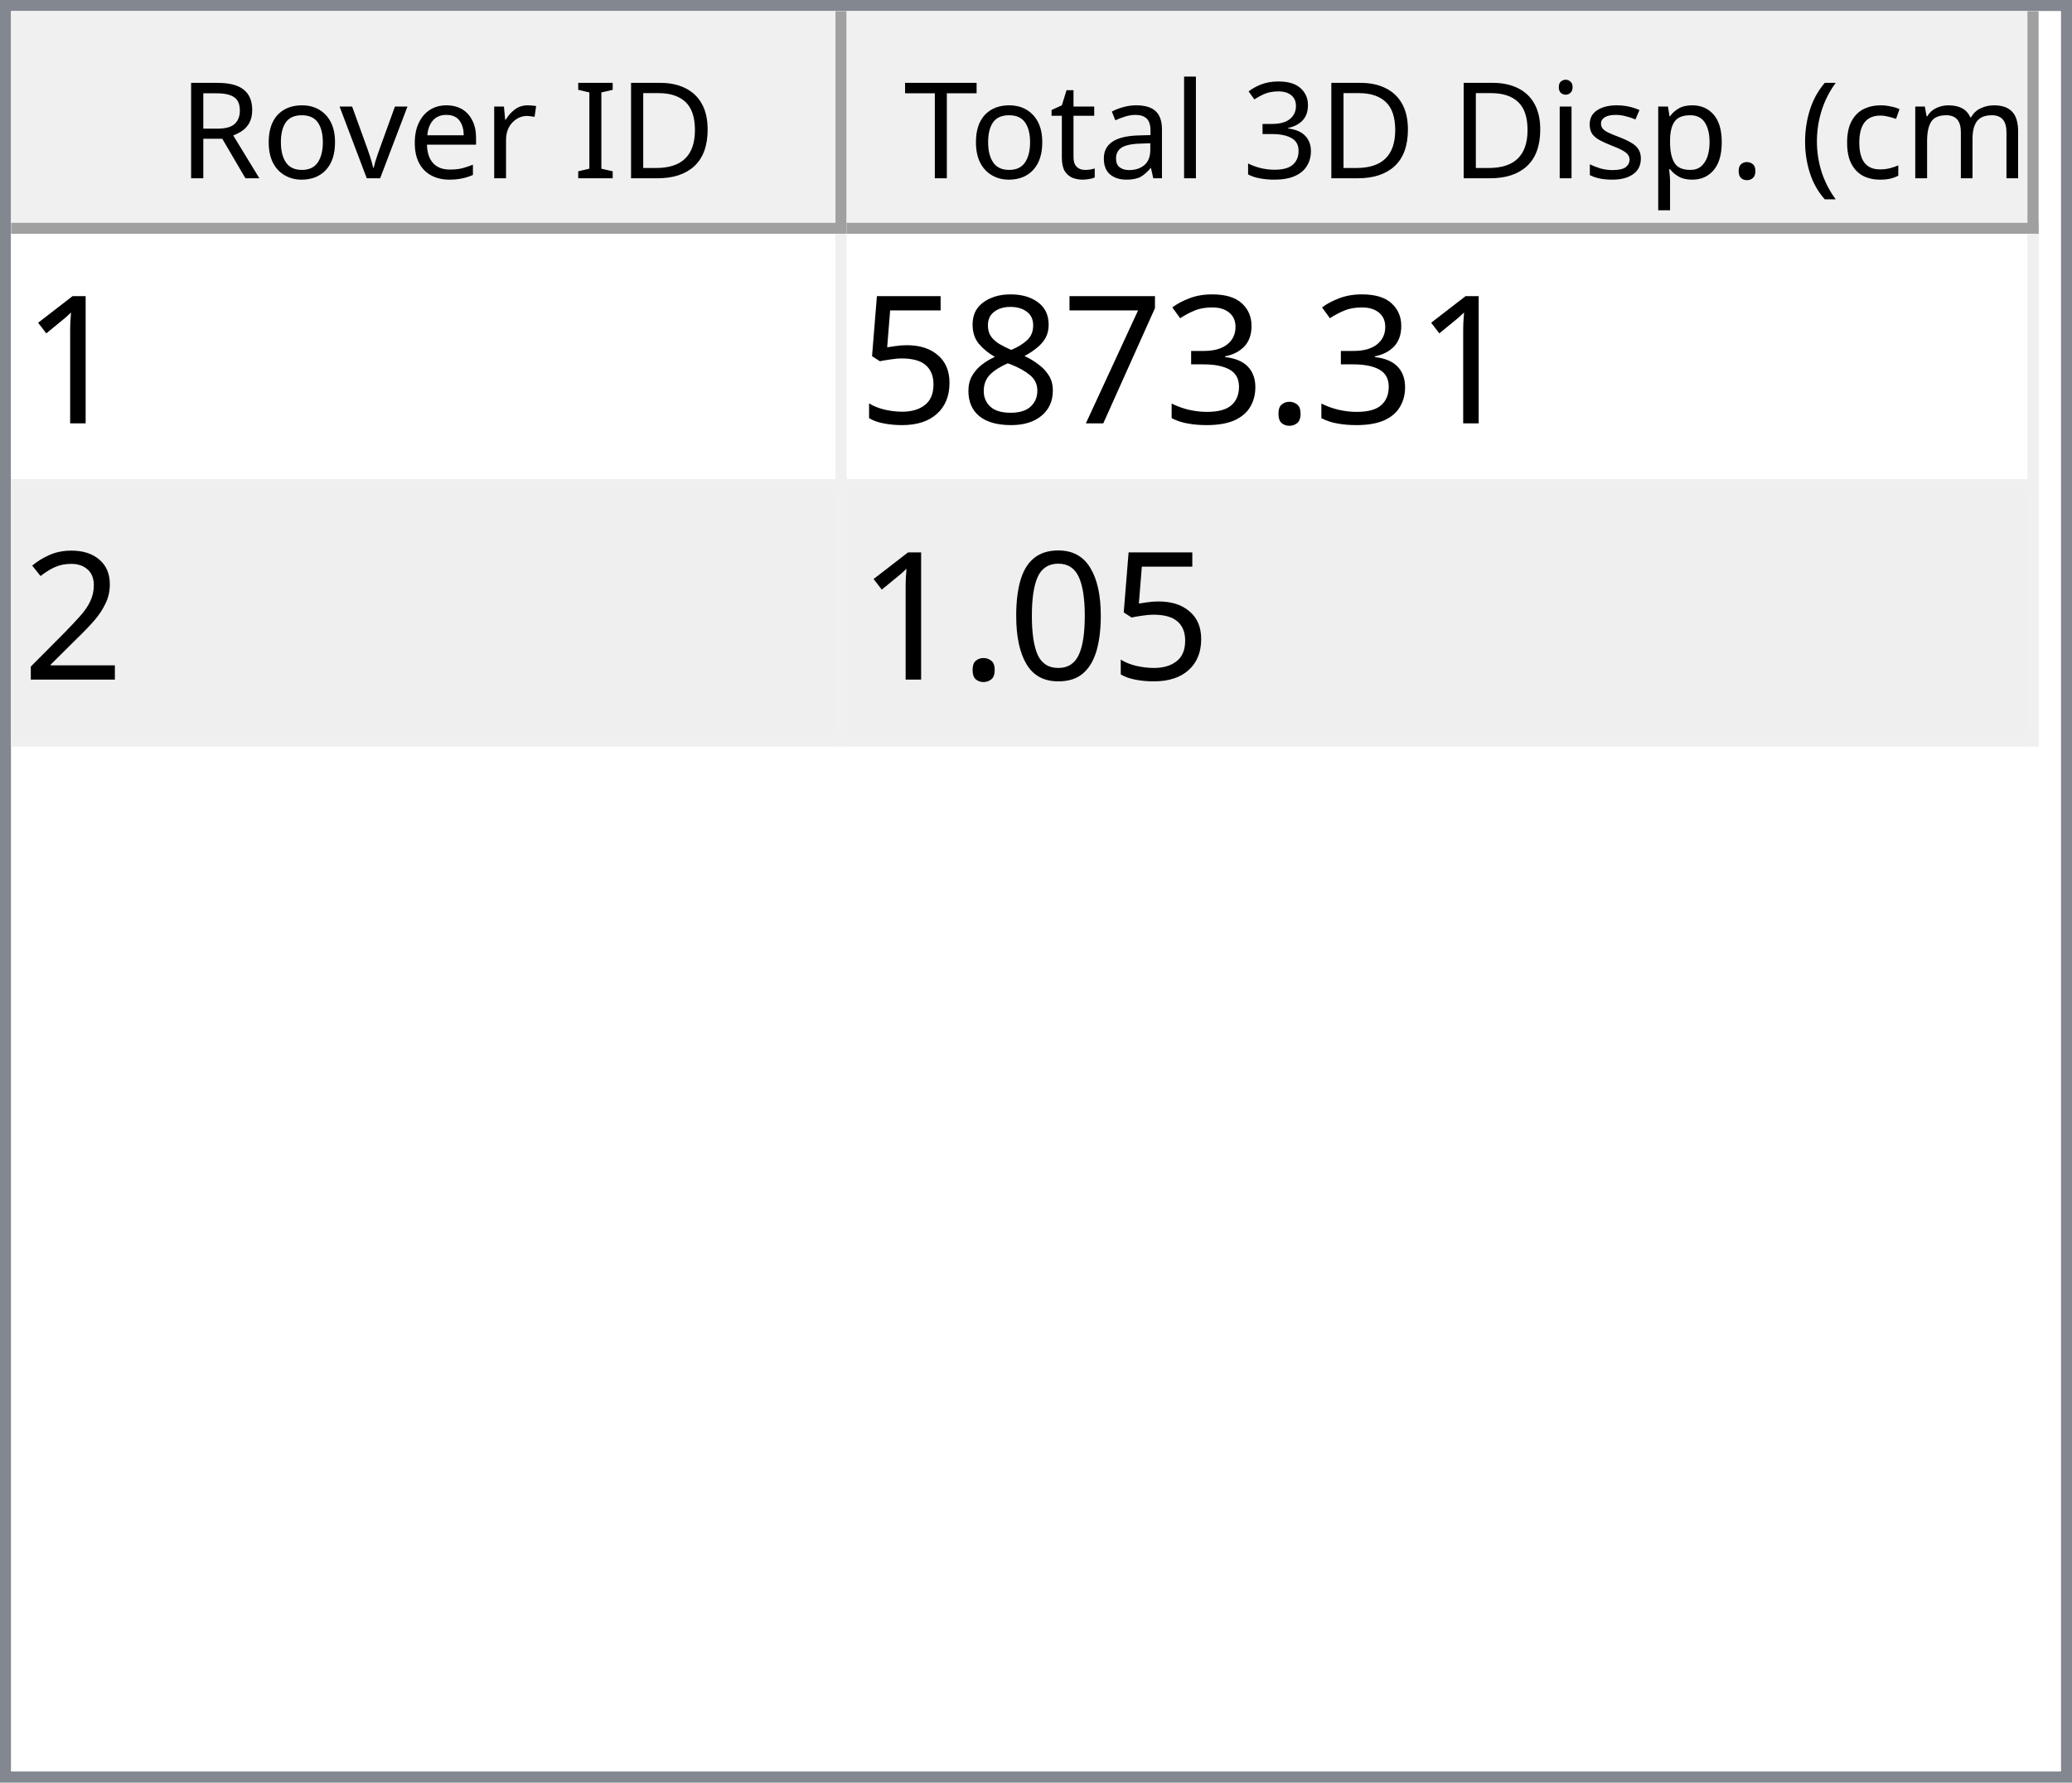
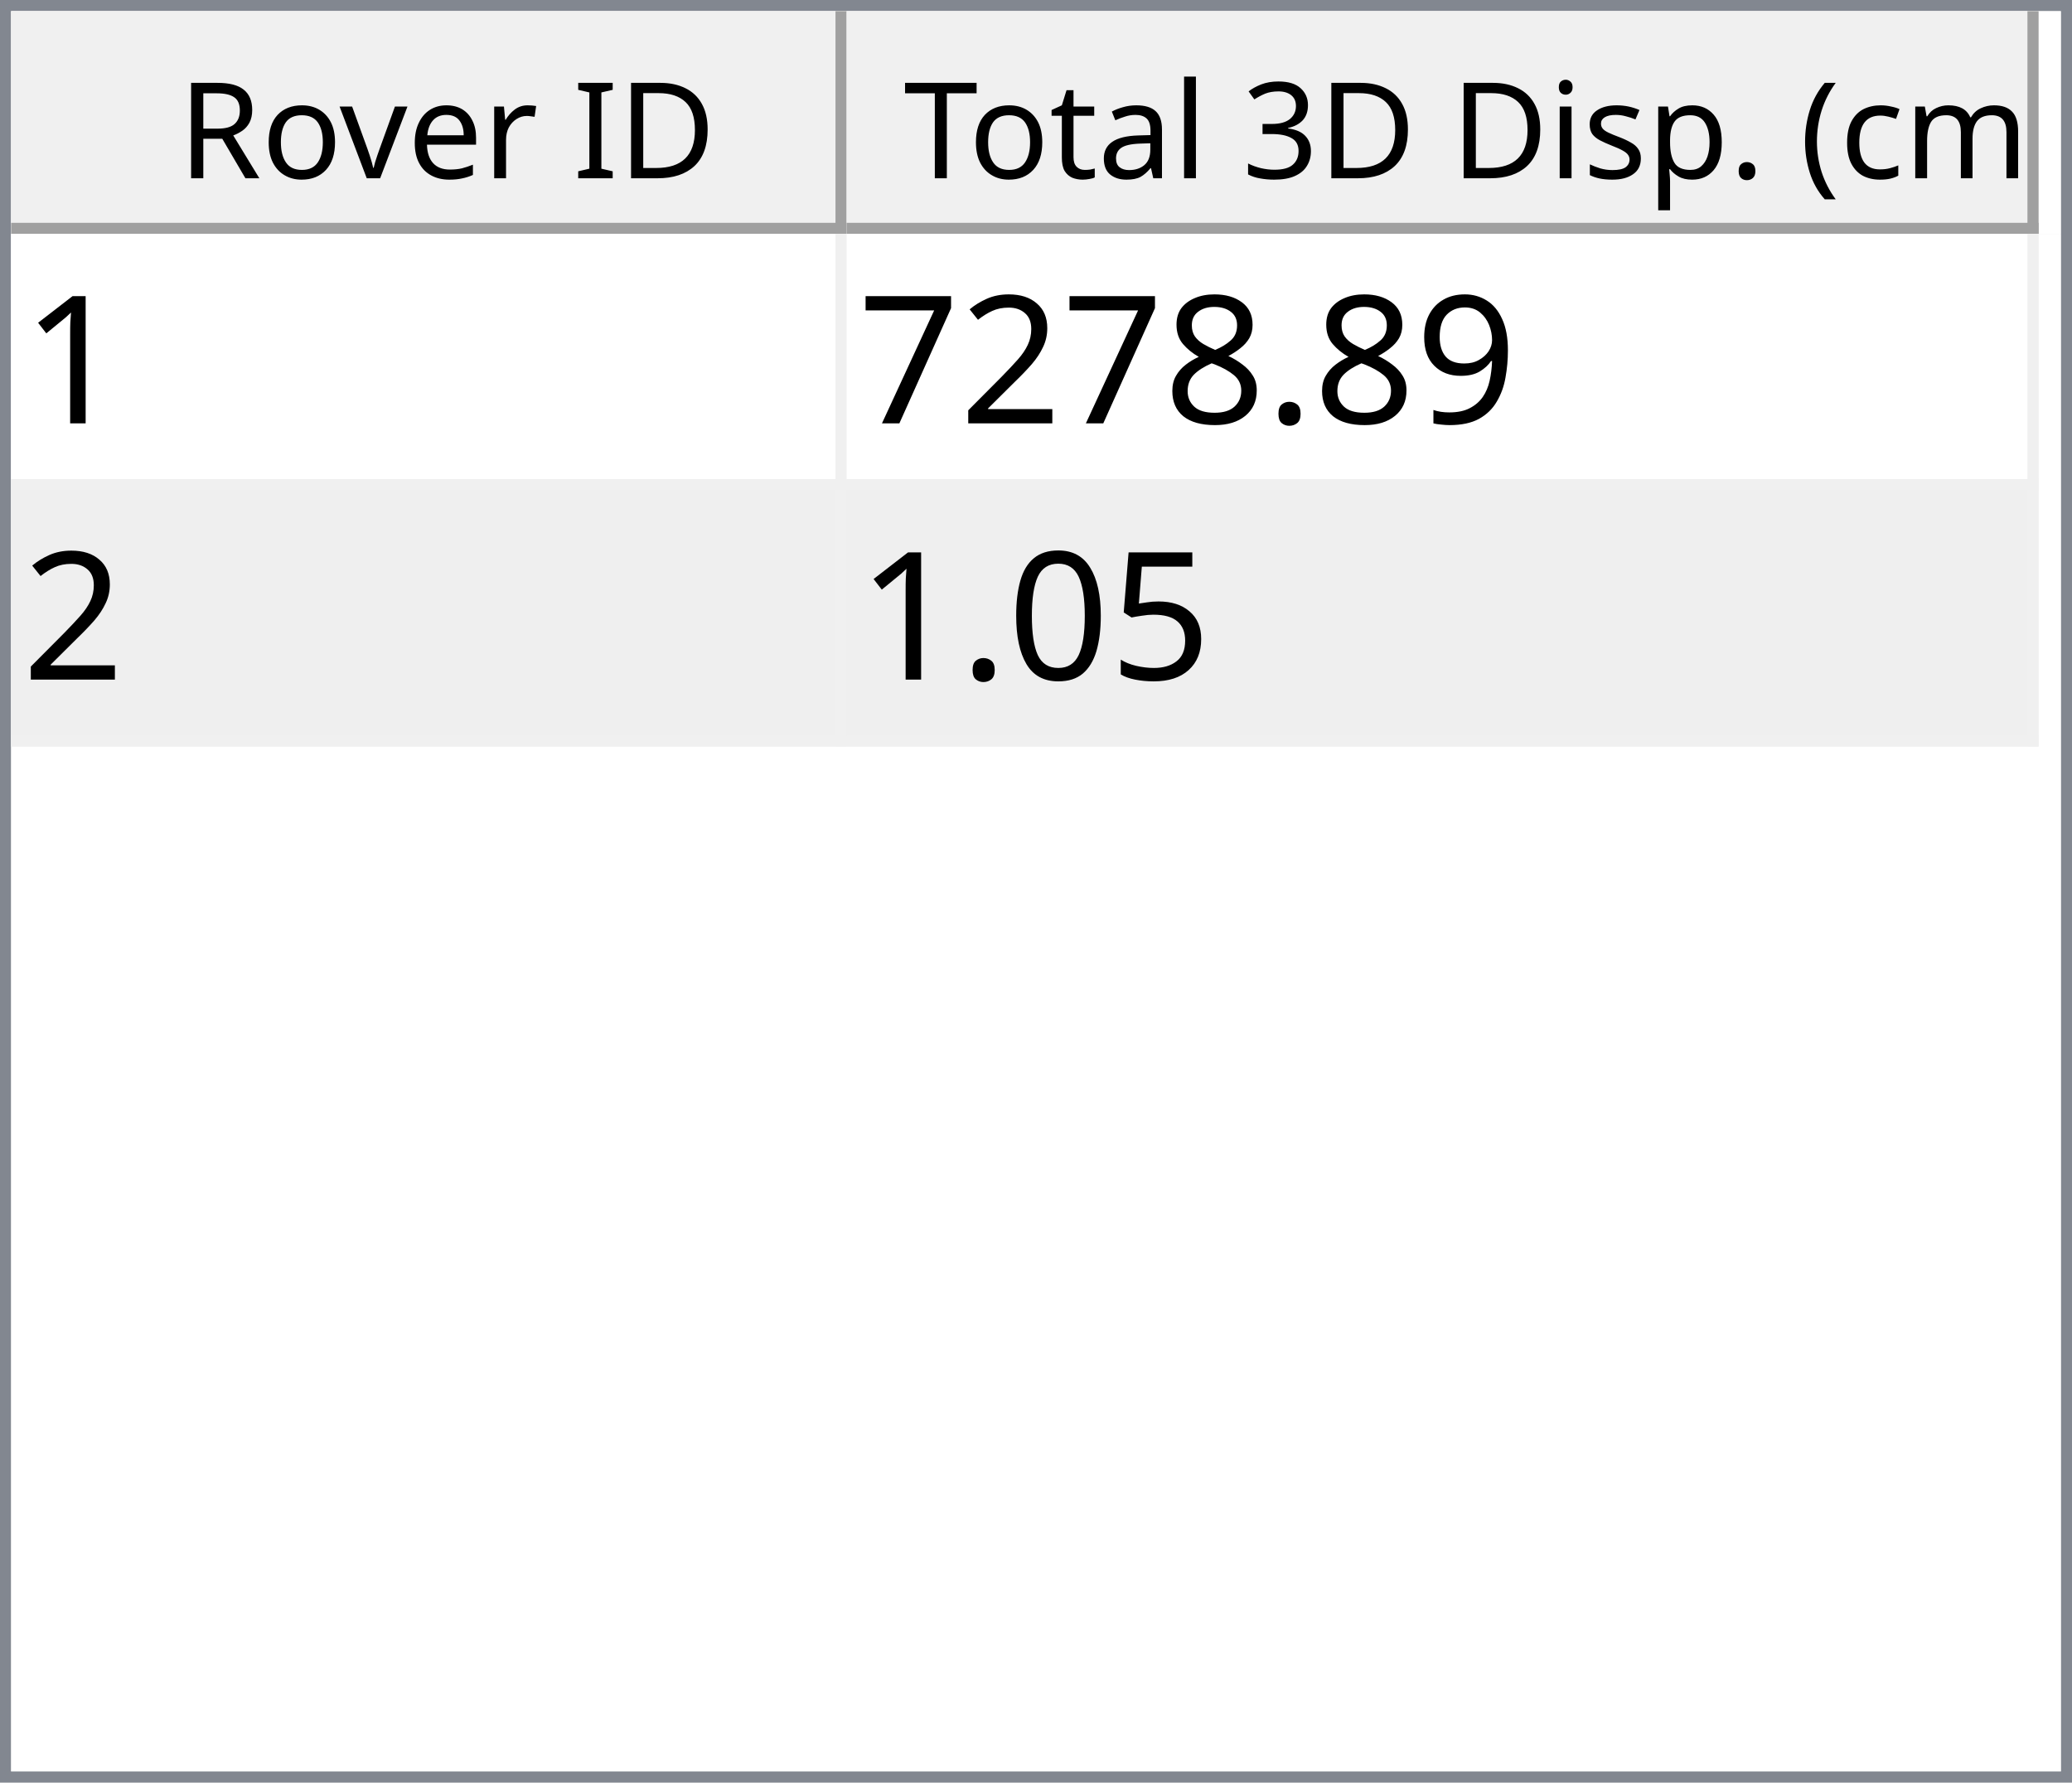
<svg xmlns="http://www.w3.org/2000/svg" style="fill-opacity:1; color-rendering:auto; color-interpolation:auto; text-rendering:auto; stroke:black; stroke-linecap:square; stroke-miterlimit:10; shape-rendering:auto; stroke-opacity:1; fill:black; stroke-dasharray:none; font-weight:normal; stroke-width:1; font-family:'Dialog'; font-style:normal; stroke-linejoin:miter; font-size:12px; stroke-dashoffset:0; image-rendering:auto;" width="186" height="160">
  <defs id="genericDefs" />
  <g>
    <defs id="defs1">
      <clipPath clipPathUnits="userSpaceOnUse" id="clipPath1">
        <path d="M0 0 L186 0 L186 160 L0 160 L0 0 Z" />
      </clipPath>
      <clipPath clipPathUnits="userSpaceOnUse" id="clipPath2">
        <path d="M0 0 L0 160 L186 160 L186 0 Z" />
      </clipPath>
      <clipPath clipPathUnits="userSpaceOnUse" id="clipPath3">
        <path d="M0 0 L0 20 L184 20 L184 0 Z" />
      </clipPath>
      <clipPath clipPathUnits="userSpaceOnUse" id="clipPath4">
        <path d="M0 0 L0 20 L75 20 L75 0 Z" />
      </clipPath>
      <clipPath clipPathUnits="userSpaceOnUse" id="clipPath5">
        <path d="M1 1 L1 19 L74 19 L74 1 Z" />
      </clipPath>
      <clipPath clipPathUnits="userSpaceOnUse" id="clipPath6">
        <path d="M0 0 L0 18 L73 18 L73 0 Z" />
      </clipPath>
      <clipPath clipPathUnits="userSpaceOnUse" id="clipPath7">
        <path d="M-0.5 -0.5 L-0.5 19.5 L74.5 19.5 L74.5 -0.5 Z" />
      </clipPath>
      <clipPath clipPathUnits="userSpaceOnUse" id="clipPath8">
        <path d="M0 0 L0 20 L107 20 L107 0 Z" />
      </clipPath>
      <clipPath clipPathUnits="userSpaceOnUse" id="clipPath9">
        <path d="M1 1 L1 19 L106 19 L106 1 Z" />
      </clipPath>
      <clipPath clipPathUnits="userSpaceOnUse" id="clipPath10">
        <path d="M0 0 L0 18 L105 18 L105 0 Z" />
      </clipPath>
      <clipPath clipPathUnits="userSpaceOnUse" id="clipPath11">
        <path d="M-0.5 -0.5 L-0.5 19.5 L106.5 19.5 L106.5 -0.5 Z" />
      </clipPath>
      <clipPath clipPathUnits="userSpaceOnUse" id="clipPath12">
        <path d="M0 0 L0 138 L184 138 L184 0 Z" />
      </clipPath>
      <clipPath clipPathUnits="userSpaceOnUse" id="clipPath13">
        <path d="M0 0 L0 46 L182 46 L182 0 Z" />
      </clipPath>
      <clipPath clipPathUnits="userSpaceOnUse" id="clipPath14">
        <path d="M-0.5 -0.5 L-0.5 45.5 L181.5 45.5 L181.5 -0.5 Z" />
      </clipPath>
      <clipPath clipPathUnits="userSpaceOnUse" id="clipPath15">
        <path d="M0 0 L0 22 L74 22 L74 0 Z" />
      </clipPath>
      <clipPath clipPathUnits="userSpaceOnUse" id="clipPath16">
        <path d="M0 0 L0 22 L106 22 L106 0 Z" />
      </clipPath>
      <font horiz-adv-x="64.551" id="font1">
        <font-face ascent="107.91" descent="25.098" units-per-em="100" style="font-style:normal; font-family:Segoe UI; font-weight:normal;" />
        <missing-glyph horiz-adv-x="64.551" d="M8.109 0 L8.109 68.266 L56.453 68.266 L56.453 0 L8.109 0 ZM15.328 7.234 L49.219 7.234 L49.219 61.031 L15.328 61.031 L15.328 7.234 Z" />
        <glyph unicode="D" horiz-adv-x="70.117" d="M9.188 0 L9.188 70.016 L28.516 70.016 Q65.531 70.016 65.531 35.891 Q65.531 19.672 55.25 9.836 Q44.969 0 27.734 0 L9.188 0 ZM17.391 62.594 L17.391 7.422 L27.828 7.422 Q41.609 7.422 49.273 14.797 Q56.938 22.172 56.938 35.688 Q56.938 62.594 28.328 62.594 L17.391 62.594 Z" />
        <glyph unicode="I" horiz-adv-x="26.611" d="M17.391 0 L9.188 0 L9.188 70.016 L17.391 70.016 L17.391 0 Z" />
        <glyph unicode=" " horiz-adv-x="27.393" d="" />
        <glyph unicode="r" horiz-adv-x="34.766" d="M34.188 41.891 Q32.078 43.5 28.125 43.5 Q23 43.5 19.555 38.672 Q16.109 33.844 16.109 25.484 L16.109 0 L8.109 0 L8.109 50 L16.109 50 L16.109 39.703 L16.312 39.703 Q18.016 44.969 21.531 47.922 Q25.047 50.875 29.391 50.875 Q32.516 50.875 34.188 50.203 L34.188 41.891 Z" />
        <glyph unicode="e" horiz-adv-x="52.295" d="M48.297 23 L12.984 23 Q13.188 14.656 17.484 10.109 Q21.781 5.562 29.297 5.562 Q37.75 5.562 44.828 11.141 L44.828 3.609 Q38.234 -1.172 27.391 -1.172 Q16.797 -1.172 10.742 5.641 Q4.688 12.453 4.688 24.812 Q4.688 36.469 11.305 43.82 Q17.922 51.172 27.734 51.172 Q37.547 51.172 42.922 44.828 Q48.297 38.484 48.297 27.203 L48.297 23 ZM40.094 29.781 Q40.047 36.719 36.75 40.578 Q33.453 44.438 27.594 44.438 Q21.922 44.438 17.969 40.383 Q14.016 36.328 13.094 29.781 L40.094 29.781 Z" />
        <glyph unicode="v" horiz-adv-x="47.9" d="M47.406 50 L27.484 0 L19.625 0 L0.688 50 L9.469 50 L22.172 13.672 Q23.578 9.672 23.922 6.688 L24.125 6.688 Q24.609 10.453 25.688 13.484 L38.969 50 L47.406 50 Z" />
        <glyph unicode="o" horiz-adv-x="58.594" d="M29 -1.172 Q17.922 -1.172 11.305 5.836 Q4.688 12.844 4.688 24.422 Q4.688 37.016 11.57 44.094 Q18.453 51.172 30.172 51.172 Q41.359 51.172 47.633 44.289 Q53.906 37.406 53.906 25.203 Q53.906 13.234 47.141 6.031 Q40.375 -1.172 29 -1.172 ZM29.594 44.438 Q21.875 44.438 17.383 39.188 Q12.891 33.938 12.891 24.703 Q12.891 15.828 17.43 10.695 Q21.969 5.562 29.594 5.562 Q37.359 5.562 41.531 10.594 Q45.703 15.625 45.703 24.906 Q45.703 34.281 41.531 39.359 Q37.359 44.438 29.594 44.438 Z" />
        <glyph unicode="R" horiz-adv-x="59.814" d="M59.375 0 L49.609 0 L37.891 19.625 Q36.281 22.359 34.766 24.289 Q33.25 26.219 31.664 27.438 Q30.078 28.656 28.25 29.219 Q26.422 29.781 24.125 29.781 L17.391 29.781 L17.391 0 L9.188 0 L9.188 70.016 L30.078 70.016 Q34.672 70.016 38.555 68.867 Q42.438 67.719 45.289 65.375 Q48.141 63.031 49.758 59.547 Q51.375 56.062 51.375 51.375 Q51.375 47.703 50.273 44.656 Q49.172 41.609 47.148 39.211 Q45.125 36.812 42.266 35.133 Q39.406 33.453 35.844 32.516 L35.844 32.328 Q37.594 31.547 38.891 30.547 Q40.188 29.547 41.359 28.18 Q42.531 26.812 43.68 25.078 Q44.828 23.344 46.234 21.047 L59.375 0 ZM17.391 62.594 L17.391 37.203 L28.516 37.203 Q31.594 37.203 34.203 38.133 Q36.812 39.062 38.719 40.797 Q40.625 42.531 41.703 45.047 Q42.781 47.562 42.781 50.688 Q42.781 56.297 39.141 59.445 Q35.5 62.594 28.609 62.594 L17.391 62.594 Z" />
        <glyph unicode=")" horiz-adv-x="30.176" d="M8.297 -15.922 L1.172 -15.922 Q16.406 2.344 16.406 26.812 Q16.406 51.469 1.078 70.016 L8.297 70.016 Q23.531 52.156 23.531 26.703 Q23.531 1.375 8.297 -15.922 Z" />
        <glyph unicode="m" horiz-adv-x="86.133" d="M79.109 0 L71.094 0 L71.094 28.719 Q71.094 37.016 68.531 40.727 Q65.969 44.438 59.906 44.438 Q54.781 44.438 51.195 39.75 Q47.609 35.062 47.609 28.516 L47.609 0 L39.594 0 L39.594 29.688 Q39.594 44.438 28.219 44.438 Q22.953 44.438 19.531 40.016 Q16.109 35.594 16.109 28.516 L16.109 0 L8.109 0 L8.109 50 L16.109 50 L16.109 42.094 L16.312 42.094 Q21.625 51.172 31.844 51.172 Q36.969 51.172 40.773 48.312 Q44.578 45.453 46 40.828 Q51.562 51.172 62.594 51.172 Q79.109 51.172 79.109 30.812 L79.109 0 Z" />
        <glyph unicode="c" horiz-adv-x="46.191" d="M42.188 2.297 Q36.422 -1.172 28.516 -1.172 Q17.828 -1.172 11.258 5.789 Q4.688 12.75 4.688 23.828 Q4.688 36.188 11.766 43.68 Q18.844 51.172 30.672 51.172 Q37.25 51.172 42.281 48.734 L42.281 40.531 Q36.719 44.438 30.375 44.438 Q22.703 44.438 17.797 38.945 Q12.891 33.453 12.891 24.516 Q12.891 15.719 17.508 10.641 Q22.125 5.562 29.891 5.562 Q36.422 5.562 42.188 9.906 L42.188 2.297 Z" />
        <glyph unicode="(" horiz-adv-x="30.176" d="M29.109 -15.922 L21.969 -15.922 Q6.844 1.375 6.844 26.703 Q6.844 52.156 21.969 70.016 L29.203 70.016 Q13.875 51.469 13.875 26.812 Q13.875 2.344 29.109 -15.922 Z" />
        <glyph unicode="." horiz-adv-x="21.68" d="M10.891 -1.078 Q8.641 -1.078 7.055 0.539 Q5.469 2.156 5.469 4.391 Q5.469 6.641 7.055 8.273 Q8.641 9.906 10.891 9.906 Q13.188 9.906 14.797 8.273 Q16.406 6.641 16.406 4.391 Q16.406 2.156 14.797 0.539 Q13.188 -1.078 10.891 -1.078 Z" />
        <glyph unicode="p" horiz-adv-x="58.789" d="M16.312 7.234 L16.109 7.234 L16.109 -23 L8.109 -23 L8.109 50 L16.109 50 L16.109 41.219 L16.312 41.219 Q22.219 51.172 33.594 51.172 Q43.266 51.172 48.688 44.461 Q54.109 37.75 54.109 26.469 Q54.109 13.922 48 6.375 Q41.891 -1.172 31.297 -1.172 Q21.578 -1.172 16.312 7.234 ZM16.109 27.391 L16.109 20.406 Q16.109 14.203 20.141 9.883 Q24.172 5.562 30.375 5.562 Q37.641 5.562 41.773 11.133 Q45.906 16.703 45.906 26.609 Q45.906 34.969 42.047 39.703 Q38.188 44.438 31.594 44.438 Q24.609 44.438 20.359 39.578 Q16.109 34.719 16.109 27.391 Z" />
        <glyph unicode="s" horiz-adv-x="42.432" d="M5.078 1.812 L5.078 10.406 Q11.625 5.562 19.484 5.562 Q30.031 5.562 30.031 12.594 Q30.031 14.594 29.125 15.992 Q28.219 17.391 26.68 18.461 Q25.141 19.531 23.07 20.383 Q21 21.234 18.609 22.172 Q15.281 23.484 12.766 24.828 Q10.25 26.172 8.57 27.859 Q6.891 29.547 6.031 31.695 Q5.172 33.844 5.172 36.719 Q5.172 40.234 6.789 42.945 Q8.406 45.656 11.086 47.484 Q13.766 49.312 17.211 50.242 Q20.656 51.172 24.312 51.172 Q30.812 51.172 35.938 48.922 L35.938 40.828 Q30.422 44.438 23.25 44.438 Q21 44.438 19.195 43.922 Q17.391 43.406 16.094 42.477 Q14.797 41.547 14.086 40.258 Q13.375 38.969 13.375 37.406 Q13.375 35.453 14.086 34.133 Q14.797 32.812 16.164 31.789 Q17.531 30.766 19.484 29.938 Q21.438 29.109 23.922 28.125 Q27.25 26.859 29.883 25.516 Q32.516 24.172 34.375 22.484 Q36.234 20.797 37.234 18.602 Q38.234 16.406 38.234 13.375 Q38.234 9.672 36.602 6.938 Q34.969 4.203 32.234 2.398 Q29.5 0.594 25.93 -0.289 Q22.359 -1.172 18.453 -1.172 Q10.75 -1.172 5.078 1.812 Z" />
        <glyph unicode="i" horiz-adv-x="24.219" d="M12.203 62.703 Q10.062 62.703 8.547 64.164 Q7.031 65.625 7.031 67.875 Q7.031 70.125 8.547 71.609 Q10.062 73.094 12.203 73.094 Q14.406 73.094 15.945 71.609 Q17.484 70.125 17.484 67.875 Q17.484 65.719 15.945 64.211 Q14.406 62.703 12.203 62.703 ZM16.109 0 L8.109 0 L8.109 50 L16.109 50 L16.109 0 Z" />
        <glyph unicode="3" horiz-adv-x="53.906" d="M46.531 19.828 Q46.531 15.094 44.75 11.211 Q42.969 7.328 39.719 4.57 Q36.469 1.812 31.93 0.297 Q27.391 -1.219 21.922 -1.219 Q11.922 -1.219 6 2.594 L6 11.188 Q13.094 5.609 22.219 5.609 Q25.875 5.609 28.828 6.539 Q31.781 7.469 33.906 9.227 Q36.031 10.984 37.18 13.477 Q38.328 15.969 38.328 19.094 Q38.328 32.812 18.797 32.812 L12.984 32.812 L12.984 39.594 L18.5 39.594 Q35.797 39.594 35.797 52.484 Q35.797 64.406 22.609 64.406 Q15.188 64.406 8.688 59.422 L8.688 67.188 Q15.375 71.188 24.609 71.188 Q29 71.188 32.57 69.969 Q36.141 68.75 38.68 66.555 Q41.219 64.359 42.609 61.281 Q44 58.203 44 54.5 Q44 40.672 30.031 36.719 L30.031 36.531 Q33.594 36.141 36.625 34.797 Q39.656 33.453 41.852 31.305 Q44.047 29.156 45.289 26.25 Q46.531 23.344 46.531 19.828 Z" />
        <glyph unicode="l" horiz-adv-x="24.219" d="M16.109 0 L8.109 0 L8.109 74.031 L16.109 74.031 L16.109 0 Z" />
        <glyph unicode="a" horiz-adv-x="50.879" d="M43.891 0 L35.891 0 L35.891 7.812 L35.688 7.812 Q30.469 -1.172 20.312 -1.172 Q12.844 -1.172 8.617 2.781 Q4.391 6.734 4.391 13.281 Q4.391 27.297 20.906 29.594 L35.891 31.688 Q35.891 44.438 25.594 44.438 Q16.547 44.438 9.281 38.281 L9.281 46.484 Q16.656 51.172 26.266 51.172 Q43.891 51.172 43.891 32.516 L43.891 0 ZM35.891 25.297 L23.828 23.641 Q18.266 22.859 15.43 20.875 Q12.594 18.891 12.594 13.875 Q12.594 10.203 15.211 7.883 Q17.828 5.562 22.172 5.562 Q28.125 5.562 32.008 9.742 Q35.891 13.922 35.891 20.312 L35.891 25.297 Z" />
        <glyph unicode="t" horiz-adv-x="33.887" d="M31.297 0.484 Q28.469 -1.078 23.828 -1.078 Q10.688 -1.078 10.688 13.578 L10.688 43.172 L2.094 43.172 L2.094 50 L10.688 50 L10.688 62.203 L18.703 64.797 L18.703 50 L31.297 50 L31.297 43.172 L18.703 43.172 L18.703 14.984 Q18.703 9.969 20.414 7.82 Q22.125 5.672 26.078 5.672 Q29.109 5.672 31.297 7.328 L31.297 0.484 Z" />
        <glyph unicode="T" horiz-adv-x="52.393" d="M50.594 62.594 L30.375 62.594 L30.375 0 L22.172 0 L22.172 62.594 L2 62.594 L2 70.016 L50.594 70.016 L50.594 62.594 Z" />
      </font>
      <font horiz-adv-x="75.0" id="font2">
        <font-face ascent="100.537" descent="21.973" units-per-em="100" style="font-style:normal; font-family:sans-serif; font-weight:normal;" />
        <missing-glyph horiz-adv-x="75.0" d="M12.5 0 L12.5 62.5 L62.5 62.5 L62.5 0 L12.5 0 ZM14.062 1.562 L60.938 1.562 L60.938 60.938 L14.062 60.938 L14.062 1.562 Z" />
        <glyph unicode="1" horiz-adv-x="55.615" d="M37.25 0 L28.469 0 L28.469 56 Q25.297 52.984 20.141 49.953 Q14.984 46.922 10.891 45.406 L10.891 53.906 Q18.266 57.375 23.781 62.305 Q29.297 67.234 31.594 71.875 L37.25 71.875 L37.25 0 Z" />
+         <glyph unicode="9" horiz-adv-x="55.615" d="M5.469 16.547 L13.922 17.328 Q14.984 11.375 18.016 8.688 Q21.047 6 25.781 6 Q29.828 6 32.883 7.859 Q35.938 9.719 37.891 12.82 Q39.844 15.922 41.164 21.195 Q42.484 26.469 42.484 31.938 Q42.484 32.516 42.438 33.688 Q39.797 29.5 35.234 26.883 Q30.672 24.266 25.344 24.266 Q16.453 24.266 10.305 30.711 Q4.156 37.156 4.156 47.703 Q4.156 58.594 10.578 65.234 Q17 71.875 26.656 71.875 Q33.641 71.875 39.43 68.117 Q45.219 64.359 48.219 57.398 Q51.219 50.438 51.219 37.25 Q51.219 23.531 48.242 15.406 Q45.266 7.281 39.383 3.031 Q33.5 -1.219 25.594 -1.219 Q17.188 -1.219 11.867 3.445 Q6.547 8.109 5.469 16.547 ZM41.453 48.141 Q41.453 55.719 37.43 60.156 Q33.406 64.594 27.734 64.594 Q21.875 64.594 17.531 59.812 Q13.188 55.031 13.188 47.406 Q13.188 40.578 17.312 36.305 Q21.438 32.031 27.484 32.031 Q33.594 32.031 37.523 36.305 Q41.453 40.578 41.453 48.141 Z" />
        <glyph unicode="." horiz-adv-x="27.783" d="M9.078 0 L9.078 10.016 L19.094 10.016 L19.094 0 L9.078 0 Z" />
-         <glyph unicode="3" horiz-adv-x="55.615" d="M4.203 18.891 L12.984 20.062 Q14.5 12.594 18.141 9.297 Q21.781 6 27 6 Q33.203 6 37.477 10.297 Q41.75 14.594 41.75 20.953 Q41.75 27 37.797 30.93 Q33.844 34.859 27.734 34.859 Q25.25 34.859 21.531 33.891 L22.516 41.609 Q23.391 41.5 23.922 41.5 Q29.547 41.5 34.039 44.43 Q38.531 47.359 38.531 53.469 Q38.531 58.297 35.258 61.477 Q31.984 64.656 26.812 64.656 Q21.688 64.656 18.266 61.43 Q14.844 58.203 13.875 51.766 L5.078 53.328 Q6.688 62.156 12.398 67.016 Q18.109 71.875 26.609 71.875 Q32.469 71.875 37.398 69.359 Q42.328 66.844 44.945 62.5 Q47.562 58.156 47.562 53.266 Q47.562 48.641 45.07 44.828 Q42.578 41.016 37.703 38.766 Q44.047 37.312 47.562 32.695 Q51.078 28.078 51.078 21.141 Q51.078 11.766 44.242 5.25 Q37.406 -1.266 26.953 -1.266 Q17.531 -1.266 11.305 4.352 Q5.078 9.969 4.203 18.891 Z" />
+         <glyph unicode="8" horiz-adv-x="55.615" d="M17.672 38.812 Q12.203 40.828 9.57 44.539 Q6.938 48.25 6.938 53.422 Q6.938 61.234 12.555 66.555 Q18.172 71.875 27.484 71.875 Q36.859 71.875 42.578 66.43 Q48.297 60.984 48.297 53.172 Q48.297 48.188 45.68 44.508 Q43.062 40.828 37.75 38.812 Q44.344 36.672 47.781 31.883 Q51.219 27.094 51.219 20.453 Q51.219 11.281 44.727 5.031 Q38.234 -1.219 27.641 -1.219 Q17.047 -1.219 10.547 5.055 Q4.047 11.328 4.047 20.703 Q4.047 27.688 7.594 32.398 Q11.141 37.109 17.672 38.812 ZM15.922 53.719 Q15.922 48.641 19.195 45.414 Q22.469 42.188 27.688 42.188 Q32.766 42.188 36.016 45.383 Q39.266 48.578 39.266 53.219 Q39.266 58.062 35.914 61.359 Q32.562 64.656 27.594 64.656 Q22.562 64.656 19.242 61.43 Q15.922 58.203 15.922 53.719 ZM13.094 20.656 Q13.094 16.891 14.875 13.375 Q16.656 9.859 20.172 7.93 Q23.688 6 27.734 6 Q34.031 6 38.133 10.055 Q42.234 14.109 42.234 20.359 Q42.234 26.703 38.016 30.859 Q33.797 35.016 27.438 35.016 Q21.234 35.016 17.164 30.914 Q13.094 26.812 13.094 20.656 Z" />
+         <glyph unicode="2" horiz-adv-x="55.615" d="M50.344 8.453 L50.344 0 L3.031 0 Q2.938 3.172 4.047 6.109 Q5.859 10.938 9.836 15.625 Q13.812 20.312 21.344 26.469 Q33.016 36.031 37.117 41.625 Q41.219 47.219 41.219 52.203 Q41.219 57.422 37.477 61.008 Q33.734 64.594 27.734 64.594 Q21.391 64.594 17.578 60.789 Q13.766 56.984 13.719 50.25 L4.688 51.172 Q5.609 61.281 11.664 66.578 Q17.719 71.875 27.938 71.875 Q38.234 71.875 44.242 66.164 Q50.25 60.453 50.25 52 Q50.25 47.703 48.492 43.555 Q46.734 39.406 42.656 34.812 Q38.578 30.219 29.109 22.219 Q21.188 15.578 18.945 13.211 Q16.703 10.844 15.234 8.453 L50.344 8.453 Z" />
        <glyph unicode="7" horiz-adv-x="55.615" d="M4.734 62.203 L4.734 70.656 L51.078 70.656 L51.078 63.812 Q44.234 56.547 37.523 44.484 Q30.812 32.422 27.156 19.672 Q24.516 10.688 23.781 0 L14.75 0 Q14.891 8.453 18.062 20.414 Q21.234 32.375 27.172 43.484 Q33.109 54.594 39.797 62.203 L4.734 62.203 Z" />
-         <glyph unicode="8" horiz-adv-x="55.615" d="M17.672 38.812 Q12.203 40.828 9.57 44.539 Q6.938 48.25 6.938 53.422 Q6.938 61.234 12.555 66.555 Q18.172 71.875 27.484 71.875 Q36.859 71.875 42.578 66.43 Q48.297 60.984 48.297 53.172 Q48.297 48.188 45.68 44.508 Q43.062 40.828 37.75 38.812 Q44.344 36.672 47.781 31.883 Q51.219 27.094 51.219 20.453 Q51.219 11.281 44.727 5.031 Q38.234 -1.219 27.641 -1.219 Q17.047 -1.219 10.547 5.055 Q4.047 11.328 4.047 20.703 Q4.047 27.688 7.594 32.398 Q11.141 37.109 17.672 38.812 ZM15.922 53.719 Q15.922 48.641 19.195 45.414 Q22.469 42.188 27.688 42.188 Q32.766 42.188 36.016 45.383 Q39.266 48.578 39.266 53.219 Q39.266 58.062 35.914 61.359 Q32.562 64.656 27.594 64.656 Q22.562 64.656 19.242 61.43 Q15.922 58.203 15.922 53.719 ZM13.094 20.656 Q13.094 16.891 14.875 13.375 Q16.656 9.859 20.172 7.93 Q23.688 6 27.734 6 Q34.031 6 38.133 10.055 Q42.234 14.109 42.234 20.359 Q42.234 26.703 38.016 30.859 Q33.797 35.016 27.438 35.016 Q21.234 35.016 17.164 30.914 Q13.094 26.812 13.094 20.656 Z" />
        <glyph unicode="5" horiz-adv-x="55.615" d="M4.156 18.75 L13.375 19.531 Q14.406 12.797 18.141 9.398 Q21.875 6 27.156 6 Q33.5 6 37.891 10.789 Q42.281 15.578 42.281 23.484 Q42.281 31 38.062 35.352 Q33.844 39.703 27 39.703 Q22.75 39.703 19.336 37.773 Q15.922 35.844 13.969 32.766 L5.719 33.844 L12.641 70.609 L48.25 70.609 L48.25 62.203 L19.672 62.203 L15.828 42.969 Q22.266 47.469 29.344 47.469 Q38.719 47.469 45.164 40.969 Q51.609 34.469 51.609 24.266 Q51.609 14.547 45.953 7.469 Q39.062 -1.219 27.156 -1.219 Q17.391 -1.219 11.211 4.25 Q5.031 9.719 4.156 18.75 Z" />
-         <glyph unicode="2" horiz-adv-x="55.615" d="M50.344 8.453 L50.344 0 L3.031 0 Q2.938 3.172 4.047 6.109 Q5.859 10.938 9.836 15.625 Q13.812 20.312 21.344 26.469 Q33.016 36.031 37.117 41.625 Q41.219 47.219 41.219 52.203 Q41.219 57.422 37.477 61.008 Q33.734 64.594 27.734 64.594 Q21.391 64.594 17.578 60.789 Q13.766 56.984 13.719 50.25 L4.688 51.172 Q5.609 61.281 11.664 66.578 Q17.719 71.875 27.938 71.875 Q38.234 71.875 44.242 66.164 Q50.25 60.453 50.25 52 Q50.25 47.703 48.492 43.555 Q46.734 39.406 42.656 34.812 Q38.578 30.219 29.109 22.219 Q21.188 15.578 18.945 13.211 Q16.703 10.844 15.234 8.453 L50.344 8.453 Z" />
        <glyph unicode="0" horiz-adv-x="55.615" d="M4.156 35.297 Q4.156 48 6.766 55.742 Q9.375 63.484 14.523 67.68 Q19.672 71.875 27.484 71.875 Q33.25 71.875 37.594 69.555 Q41.938 67.234 44.773 62.867 Q47.609 58.5 49.219 52.227 Q50.828 45.953 50.828 35.297 Q50.828 22.703 48.242 14.969 Q45.656 7.234 40.508 3.008 Q35.359 -1.219 27.484 -1.219 Q17.141 -1.219 11.234 6.203 Q4.156 15.141 4.156 35.297 ZM13.188 35.297 Q13.188 17.672 17.312 11.836 Q21.438 6 27.484 6 Q33.547 6 37.672 11.859 Q41.797 17.719 41.797 35.297 Q41.797 52.984 37.672 58.789 Q33.547 64.594 27.391 64.594 Q21.344 64.594 17.719 59.469 Q13.188 52.938 13.188 35.297 Z" />
      </font>
    </defs>
    <g style="fill:white; stroke:white;">
      <rect x="0" y="0" width="186" style="clip-path:url(#clipPath1); stroke:none;" height="160" />
    </g>
    <g style="fill:white; text-rendering:optimizeSpeed; color-rendering:optimizeSpeed; image-rendering:optimizeSpeed; shape-rendering:crispEdges; stroke:white; color-interpolation:sRGB;">
      <rect x="0" width="186" height="160" y="0" style="stroke:none;" />
      <path style="stroke:none;" d="M0 160 L186 160 L186 0 L0 0 Z" />
    </g>
    <g style="fill:rgb(240,240,240); font-family:'Segoe UI'; stroke:rgb(240,240,240);">
      <rect x="0" y="0" width="186" style="clip-path:url(#clipPath2); stroke:none;" height="160" />
    </g>
    <g style="fill:rgb(130,135,144); font-family:'Segoe UI'; stroke:rgb(130,135,144);">
      <path d="M0 0 L186 0 L186 160 L0 160 L0 0 ZM1 1 L185 1 L185 159 L1 159 L1 1 Z" style="fill-rule:evenodd; clip-path:url(#clipPath2); stroke:none;" />
    </g>
    <g style="fill:white; font-family:'Segoe UI'; stroke:white;" transform="translate(1,1)">
      <rect x="0" y="0" width="184" style="clip-path:url(#clipPath3); stroke:none;" height="20" />
    </g>
    <g style="fill:rgb(240,240,240); font-family:'Segoe UI'; stroke:rgb(240,240,240);" transform="translate(1,1)">
      <rect x="0" y="0" width="75" style="clip-path:url(#clipPath4); stroke:none;" height="20" />
    </g>
    <g style="font-family:'Segoe UI';" transform="translate(2,2)">
      <text x="14" xml:space="preserve" y="14" style="clip-path:url(#clipPath6); stroke:none;">Rover ID</text>
    </g>
    <g style="fill:rgb(160,160,160); font-family:'Segoe UI'; stroke:rgb(160,160,160); stroke-linejoin:bevel;" transform="translate(1.5,1.5)">
      <line x1="74" x2="74" y1="0" style="fill:none; clip-path:url(#clipPath7);" y2="19" />
    </g>
    <g style="fill:rgb(160,160,160); font-family:'Segoe UI'; stroke:rgb(160,160,160); stroke-linejoin:bevel;" transform="matrix(1,0,0,1,1,1) translate(0.5,0.5)">
      <line x1="0" x2="74" y1="19" style="fill:none; clip-path:url(#clipPath7);" y2="19" />
    </g>
    <g style="fill:rgb(240,240,240); font-family:'Segoe UI'; stroke:rgb(240,240,240);" transform="translate(76,1)">
      <rect x="0" y="0" width="107" style="clip-path:url(#clipPath8); stroke:none;" height="20" />
    </g>
    <g style="font-family:'Segoe UI';" transform="translate(77,2)">
      <text x="1" xml:space="preserve" y="14" style="clip-path:url(#clipPath10); stroke:none;"> Total 3D Disp. (cm)</text>
    </g>
    <g style="fill:rgb(160,160,160); font-family:'Segoe UI'; stroke:rgb(160,160,160); stroke-linejoin:bevel;" transform="translate(76.5,1.5)">
      <line x1="106" x2="106" y1="0" style="fill:none; clip-path:url(#clipPath11);" y2="19" />
    </g>
    <g style="fill:rgb(160,160,160); font-family:'Segoe UI'; stroke:rgb(160,160,160); stroke-linejoin:bevel;" transform="matrix(1,0,0,1,76,1) translate(0.5,0.5)">
      <line x1="0" x2="106" y1="19" style="fill:none; clip-path:url(#clipPath11);" y2="19" />
    </g>
    <g style="fill:white; font-family:'Segoe UI'; stroke:white;" transform="translate(1,21)">
      <rect x="0" y="0" width="184" style="clip-path:url(#clipPath12); stroke:none;" height="138" />
    </g>
    <g style="fill:rgb(240,240,240); font-size:16px; font-family:sans-serif; stroke:rgb(240,240,240);" transform="translate(1,21)">
      <rect x="0" y="0" width="182" style="clip-path:url(#clipPath13); stroke:none;" height="46" />
      <line transform="translate(0.5,0.5)" x1="0" x2="181" y1="22" style="clip-path:url(#clipPath14); fill:none; stroke-linejoin:bevel;" y2="22" />
    </g>
    <g transform="matrix(1,0,0,1,1,21) translate(0.5,0.5)" style="fill:rgb(240,240,240); font-size:16px; font-family:sans-serif; stroke:rgb(240,240,240); stroke-linejoin:bevel;">
      <line x1="0" x2="181" y1="45" style="fill:none; clip-path:url(#clipPath14);" y2="45" />
    </g>
    <g transform="matrix(1,0,0,1,1,21) translate(0.5,0.5)" style="fill:rgb(240,240,240); font-size:16px; font-family:sans-serif; stroke:rgb(240,240,240); stroke-linejoin:bevel;">
      <line x1="74" x2="74" y1="0" style="fill:none; clip-path:url(#clipPath14);" y2="45" />
    </g>
    <g transform="matrix(1,0,0,1,1,21) translate(0.5,0.5)" style="fill:rgb(240,240,240); font-size:16px; font-family:sans-serif; stroke:rgb(240,240,240); stroke-linejoin:bevel;">
      <line x1="181" x2="181" y1="0" style="fill:none; clip-path:url(#clipPath14);" y2="45" />
    </g>
    <g style="fill:white; font-size:16px; font-family:sans-serif; stroke:white;" transform="matrix(1,0,0,1,1,21)">
      <rect x="0" y="0" width="74" style="clip-path:url(#clipPath15); stroke:none;" height="22" />
      <text x="1" y="17" style="fill:black; clip-path:url(#clipPath15); stroke:none;" xml:space="preserve">1</text>
    </g>
    <g style="fill:white; font-size:16px; font-family:sans-serif; stroke:white;" transform="matrix(1,0,0,1,1,21) translate(75,0)">
      <rect x="0" y="0" width="106" style="clip-path:url(#clipPath16); stroke:none;" height="22" />
-       <text x="1" y="17" style="fill:black; clip-path:url(#clipPath16); stroke:none;" xml:space="preserve">5873.31</text>
+       <text x="1" y="17" style="fill:black; clip-path:url(#clipPath16); stroke:none;" xml:space="preserve">7278.89</text>
    </g>
    <g style="fill:rgb(239,239,239); font-size:16px; font-family:sans-serif; stroke:rgb(239,239,239);" transform="matrix(1,0,0,1,1,21) translate(0,23)">
      <rect x="0" y="0" width="74" style="clip-path:url(#clipPath15); stroke:none;" height="22" />
      <text x="1" y="17" style="fill:black; clip-path:url(#clipPath15); stroke:none;" xml:space="preserve">2</text>
    </g>
    <g style="fill:rgb(239,239,239); font-size:16px; font-family:sans-serif; stroke:rgb(239,239,239);" transform="matrix(1,0,0,1,1,21) translate(75,23)">
      <rect x="0" y="0" width="106" style="clip-path:url(#clipPath16); stroke:none;" height="22" />
      <text x="1" y="17" style="fill:black; clip-path:url(#clipPath16); stroke:none;" xml:space="preserve">1.05</text>
    </g>
  </g>
</svg>
